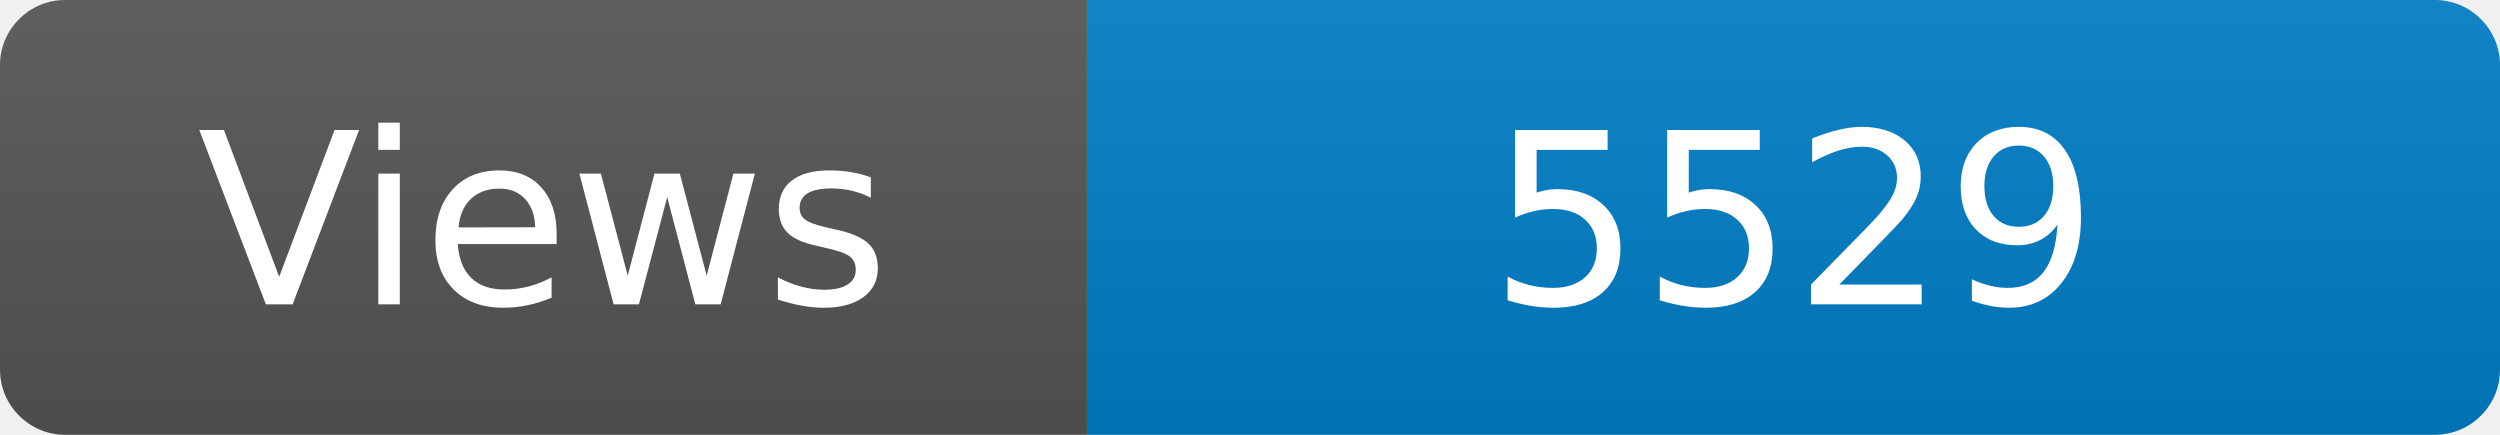
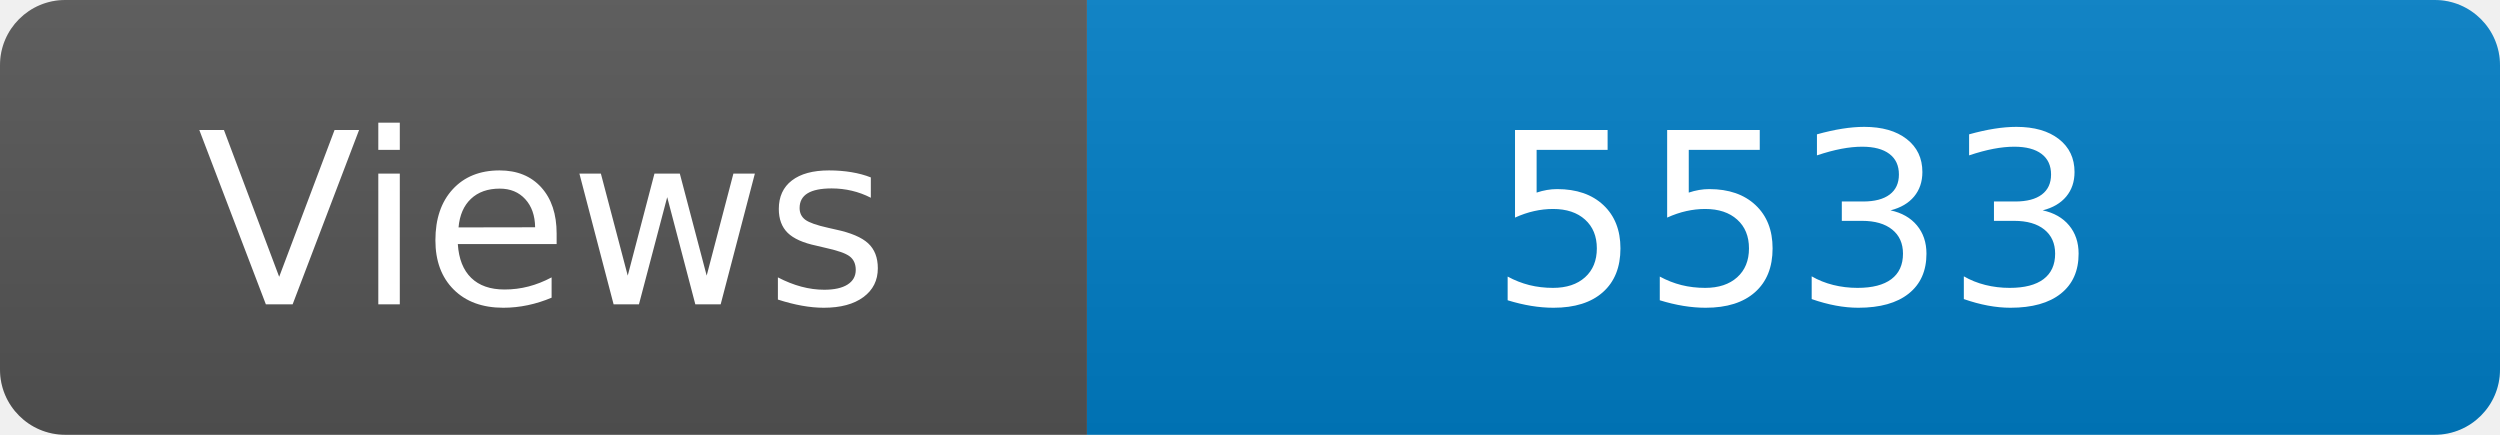
<svg xmlns="http://www.w3.org/2000/svg" width="115" height="20" role="img" aria-label="Maintained?: yes">
  <linearGradient id="s" x2="0" y2="100%">
    <stop offset="0" stop-color="#bbb" stop-opacity=".1" />
    <stop offset="1" stop-opacity=".1" />
  </linearGradient>
  <clipPath id="r">
    <rect width="115" height="20" rx="3" fill="#fff" />
  </clipPath>
  <g clip-path="url(#r)">
    <rect width="50" height="20" fill="#555" />
    <rect x="50" width="160" height="20" fill="#007ec6" />
    <rect width="115" height="20" fill="url(#s)" />
  </g>
  <g fill="#fff" text-anchor="middle" font-family="Verdana,Geneva,DejaVu Sans,sans-serif" font-size="110">
    <text x="250" y="140" transform="scale(.1)" fill="#fff">Views</text>
-     <text x="825" y="140" transform="scale(.1)" fill="#fff">5529</text>
+     <text x="825" y="140" transform="scale(.1)" fill="#fff">5533</text>
  </g>
</svg>
